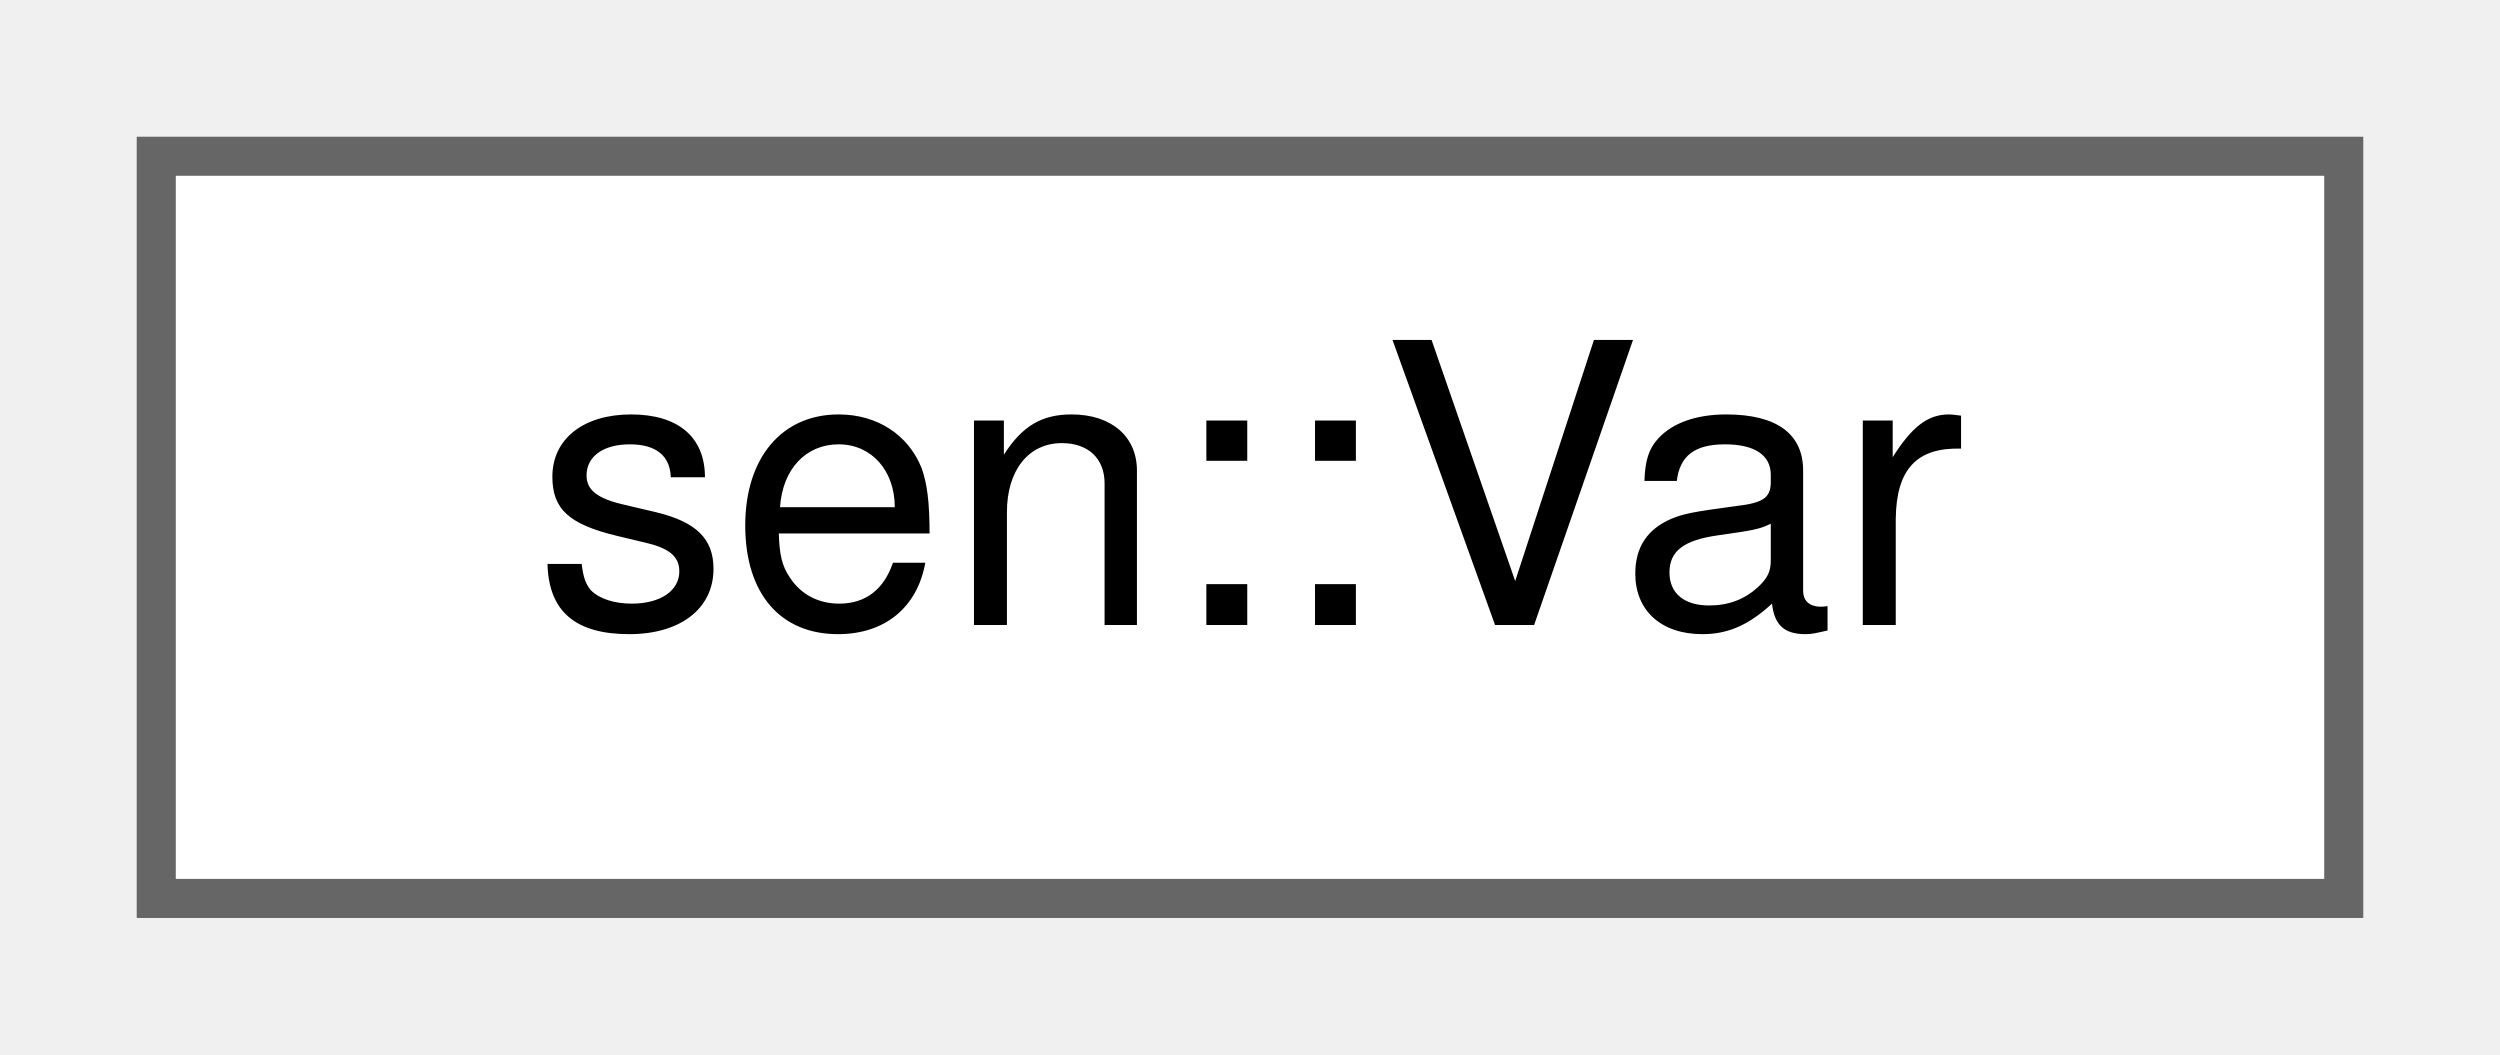
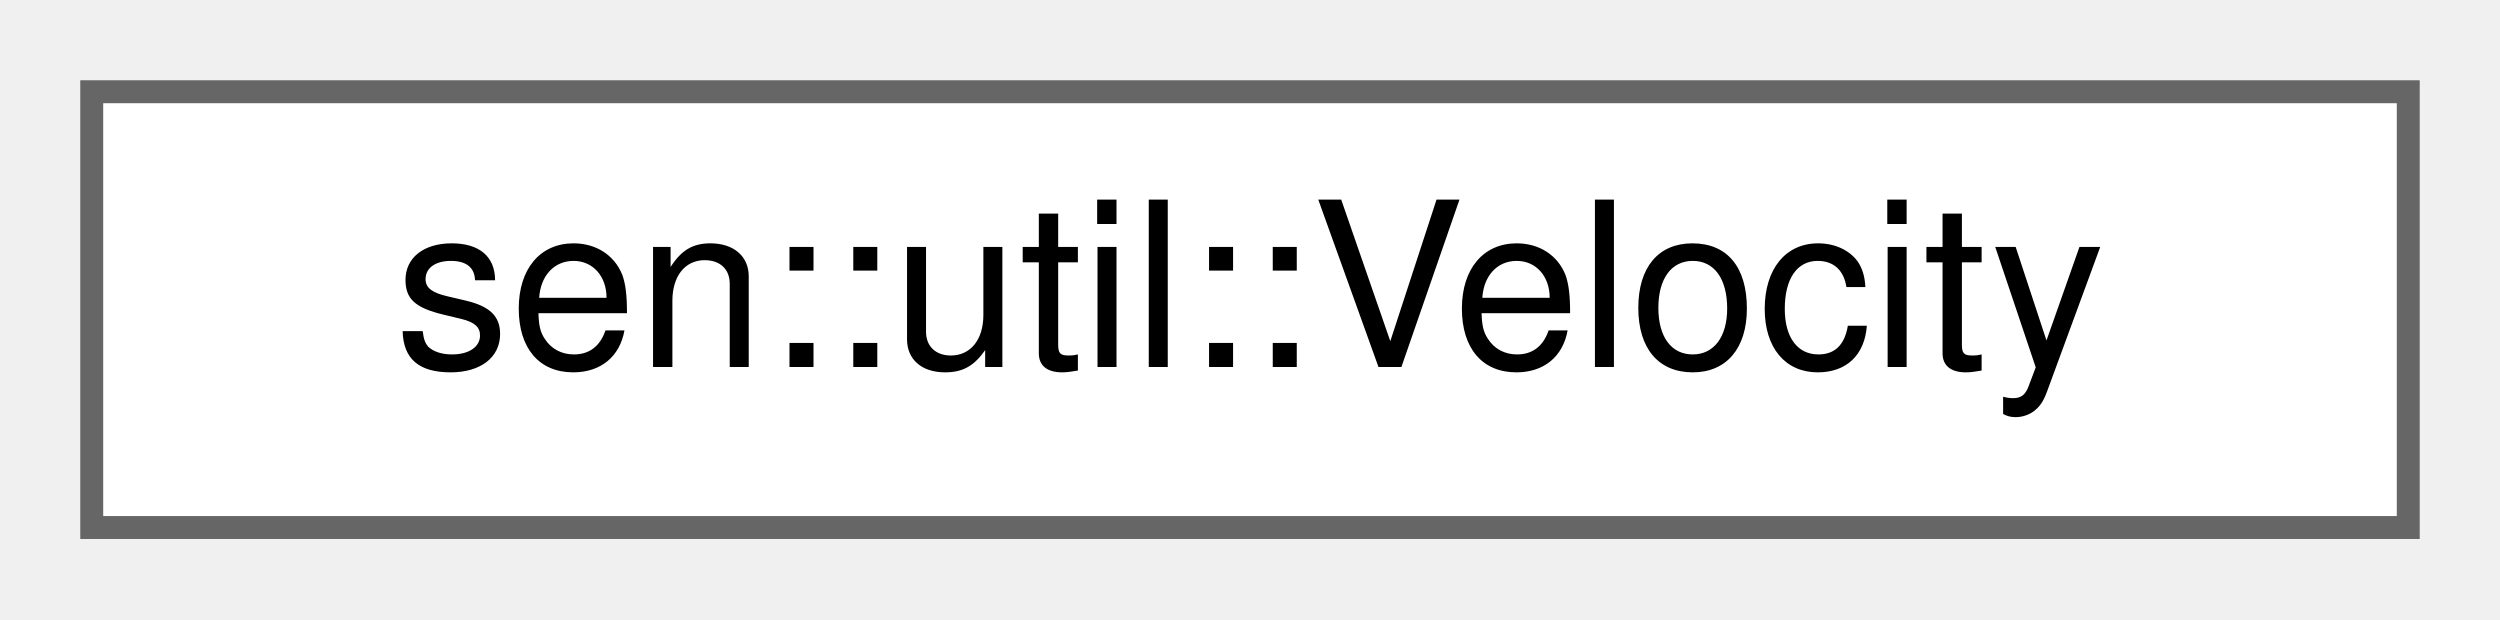
- <svg xmlns="http://www.w3.org/2000/svg" xmlns:xlink="http://www.w3.org/1999/xlink" width="64pt" height="27pt" viewBox="0.00 0.00 64.00 27.00">
+ <svg xmlns="http://www.w3.org/2000/svg" xmlns:xlink="http://www.w3.org/1999/xlink" width="109pt" height="27pt" viewBox="0.00 0.00 109.00 27.00">
  <g id="graph0" class="graph" transform="scale(1 1) rotate(0) translate(4 23)">
    <g id="Node000000" class="node">
      <g id="a_Node000000">
-         <a xlink:href="structsen_1_1_var.html" target="_top" xlink:title="Can hold any supported value type. Wraps std::variant to allow recursion and implements some helpers.">
-           <polygon fill="white" stroke="#666666" points="56,-19 0,-19 0,0 56,0 56,-19" />
-           <text text-anchor="middle" x="28" y="-7" font-family="Helvetica,sans-Serif" font-size="10.00">sen::Var</text>
+         <a xlink:href="group__dr.html#structsen_1_1util_1_1_velocity" target="_top" xlink:title="Velocity struct.">
+           <polygon fill="white" stroke="#666666" points="101,-19 0,-19 0,0 101,0 101,-19" />
+           <text text-anchor="middle" x="50.5" y="-7" font-family="Helvetica,sans-Serif" font-size="10.00">sen::util::Velocity</text>
        </a>
      </g>
    </g>
  </g>
</svg>
